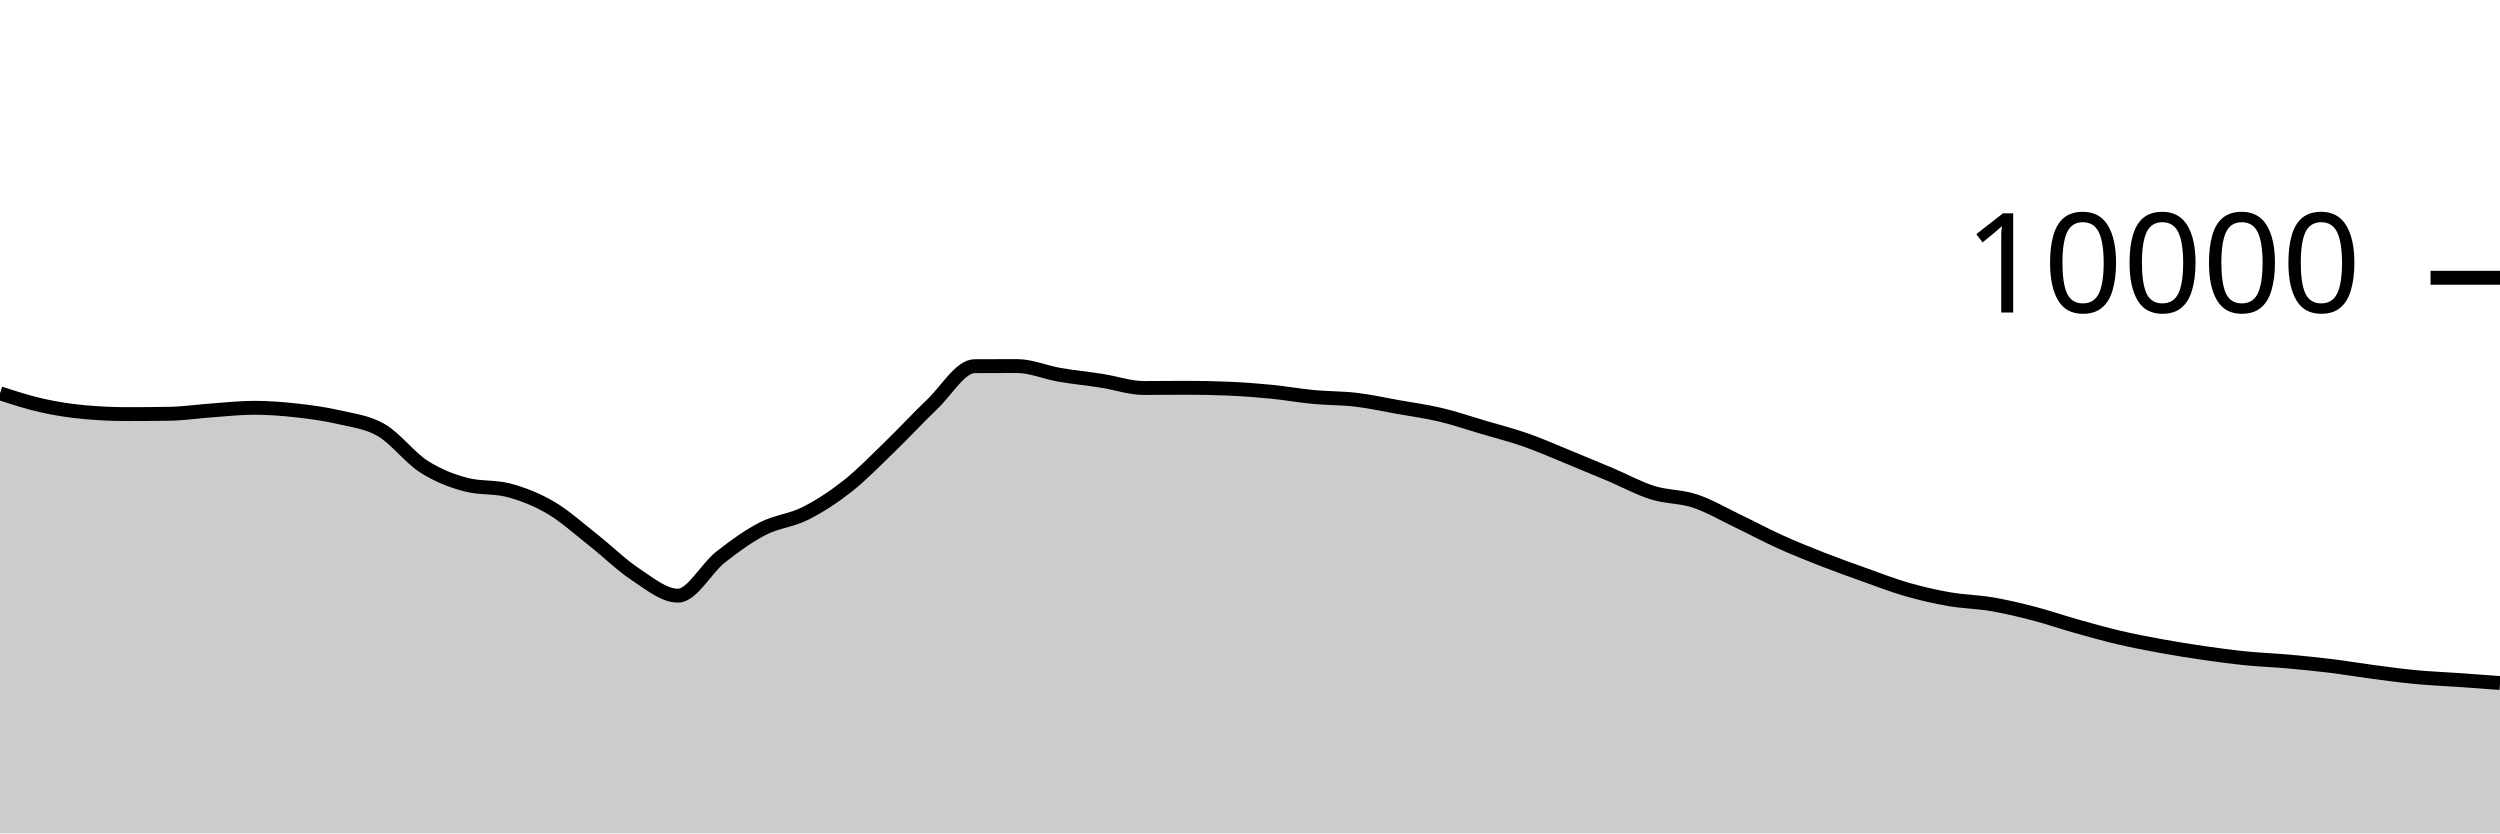
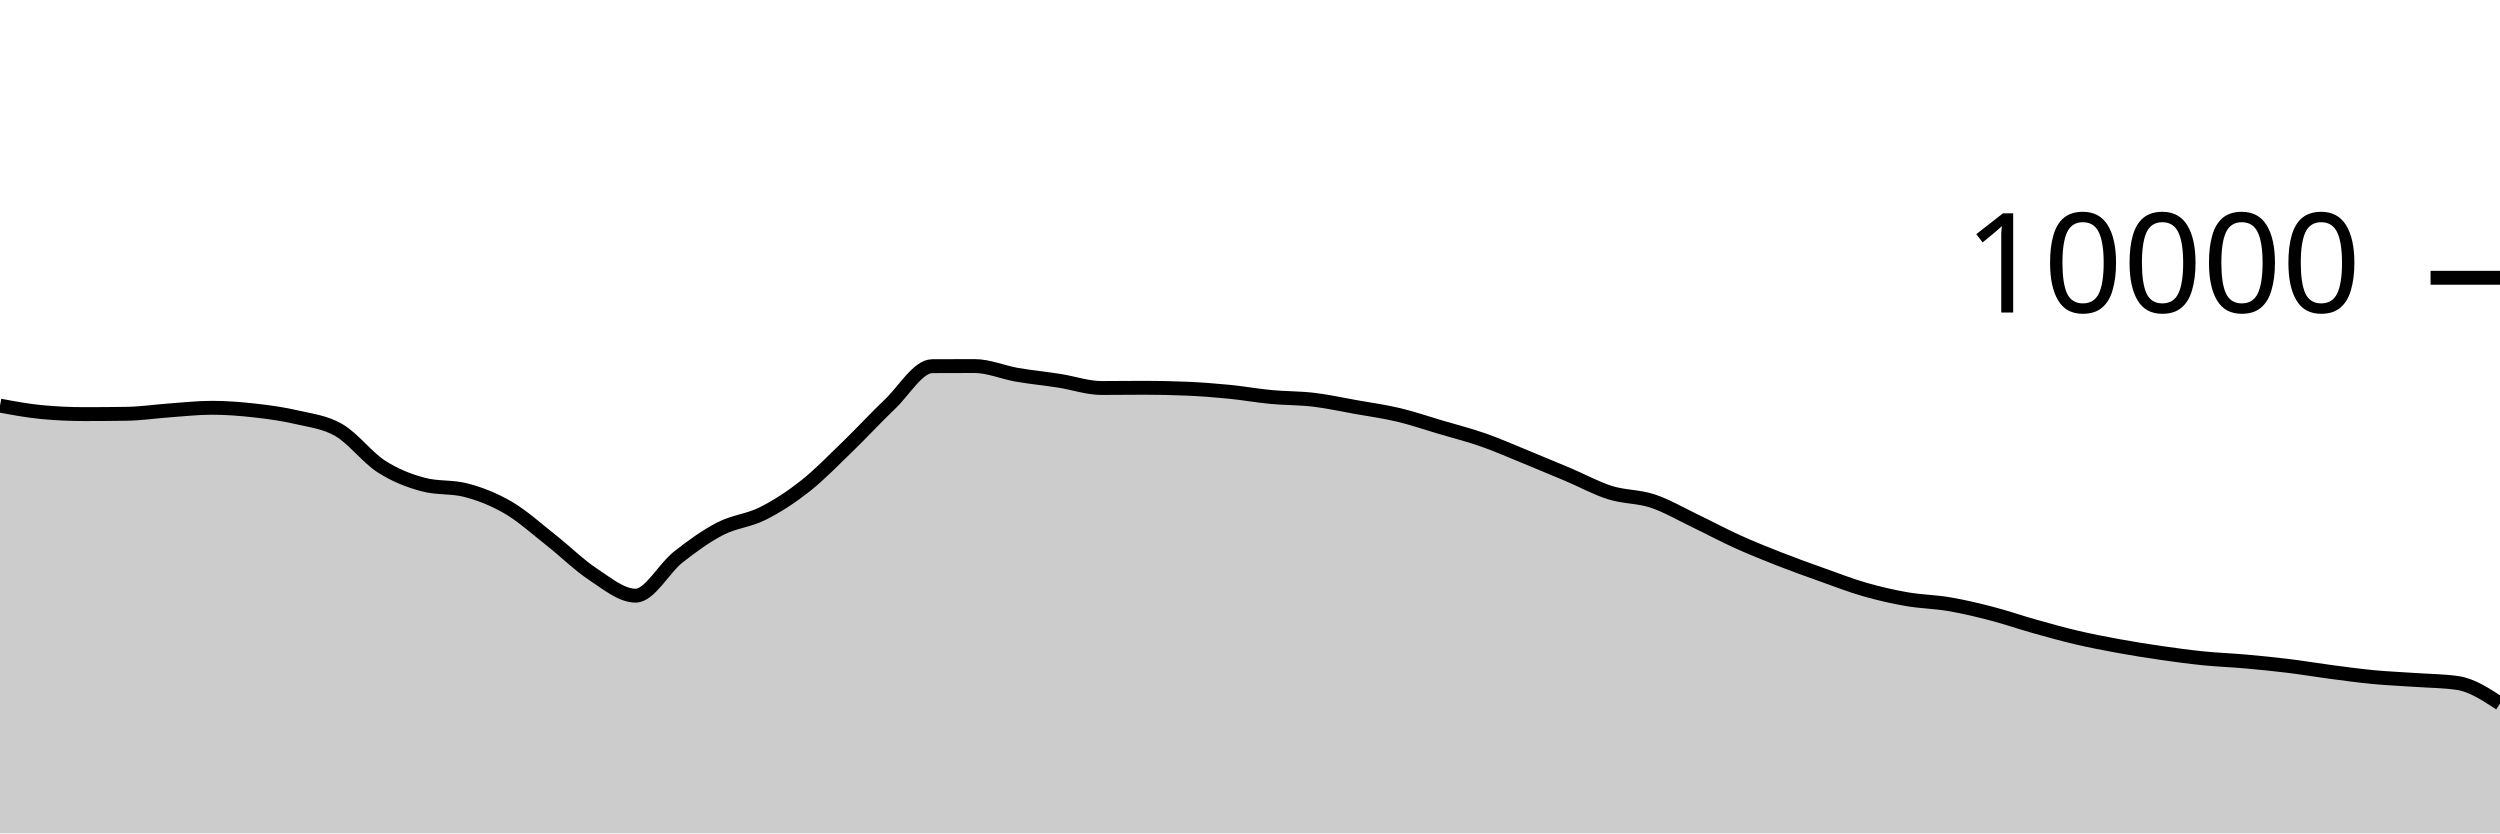
<svg xmlns="http://www.w3.org/2000/svg" viewBox="0 0 180 60">
  <g transform="translate(0,20)">
-     <path class="area" fill="rgba(0, 0, 0, 0.2)" d="M0,8.316C1.017,8.647,2.034,8.977,3.051,9.204C4.068,9.431,5.085,9.583,6.102,9.676C7.119,9.769,8.136,9.816,9.153,9.816C10.169,9.816,11.186,9.808,12.203,9.792C13.22,9.776,14.237,9.62,15.254,9.548C16.271,9.476,17.288,9.36,18.305,9.36C19.322,9.36,20.339,9.439,21.356,9.552C22.373,9.665,23.39,9.803,24.407,10.04C25.424,10.277,26.441,10.381,27.458,10.972C28.475,11.563,29.492,12.934,30.508,13.588C31.525,14.242,32.542,14.629,33.559,14.896C34.576,15.163,35.593,15.029,36.61,15.296C37.627,15.563,38.644,15.963,39.661,16.56C40.678,17.157,41.695,18.08,42.712,18.88C43.729,19.68,44.746,20.692,45.763,21.36C46.78,22.028,47.797,22.888,48.814,22.888C49.831,22.888,50.847,20.928,51.864,20.124C52.881,19.32,53.898,18.589,54.915,18.064C55.932,17.539,56.949,17.486,57.966,16.976C58.983,16.466,60,15.805,61.017,15.004C62.034,14.203,63.051,13.151,64.068,12.168C65.085,11.185,66.102,10.075,67.119,9.108C68.136,8.141,69.153,6.369,70.169,6.364C71.186,6.359,72.203,6.356,73.22,6.356C74.237,6.356,75.254,6.807,76.271,6.984C77.288,7.161,78.305,7.257,79.322,7.416C80.339,7.575,81.356,7.936,82.373,7.936C83.39,7.936,84.407,7.92,85.424,7.92C86.441,7.92,87.458,7.941,88.475,7.984C89.492,8.027,90.508,8.104,91.525,8.204C92.542,8.304,93.559,8.488,94.576,8.584C95.593,8.68,96.61,8.659,97.627,8.78C98.644,8.901,99.661,9.127,100.678,9.308C101.695,9.489,102.712,9.626,103.729,9.868C104.746,10.11,105.763,10.459,106.78,10.76C107.797,11.061,108.814,11.317,109.831,11.672C110.847,12.027,111.864,12.477,112.881,12.892C113.898,13.307,114.915,13.73,115.932,14.16C116.949,14.59,117.966,15.153,118.983,15.472C120,15.791,121.017,15.735,122.034,16.072C123.051,16.409,124.068,17.009,125.085,17.496C126.102,17.983,127.119,18.531,128.136,18.992C129.153,19.453,130.169,19.861,131.186,20.26C132.203,20.659,133.22,21.021,134.237,21.384C135.254,21.747,136.271,22.143,137.288,22.436C138.305,22.729,139.322,22.963,140.339,23.14C141.356,23.317,142.373,23.327,143.39,23.5C144.407,23.673,145.424,23.916,146.441,24.18C147.458,24.444,148.475,24.798,149.492,25.084C150.508,25.37,151.525,25.657,152.542,25.896C153.559,26.135,154.576,26.33,155.593,26.516C156.61,26.702,157.627,26.865,158.644,27.012C159.661,27.159,160.678,27.297,161.695,27.4C162.712,27.503,163.729,27.537,164.746,27.628C165.763,27.719,166.78,27.819,167.797,27.944C168.814,28.069,169.831,28.242,170.847,28.376C171.864,28.51,172.881,28.651,173.898,28.748C174.915,28.845,175.932,28.885,176.949,28.956C177.966,29.027,178.983,29.102,180,29.176L180,40C178.983,40,177.966,40,176.949,40C175.932,40,174.915,40,173.898,40C172.881,40,171.864,40,170.847,40C169.831,40,168.814,40,167.797,40C166.78,40,165.763,40,164.746,40C163.729,40,162.712,40,161.695,40C160.678,40,159.661,40,158.644,40C157.627,40,156.61,40,155.593,40C154.576,40,153.559,40,152.542,40C151.525,40,150.508,40,149.492,40C148.475,40,147.458,40,146.441,40C145.424,40,144.407,40,143.39,40C142.373,40,141.356,40,140.339,40C139.322,40,138.305,40,137.288,40C136.271,40,135.254,40,134.237,40C133.22,40,132.203,40,131.186,40C130.169,40,129.153,40,128.136,40C127.119,40,126.102,40,125.085,40C124.068,40,123.051,40,122.034,40C121.017,40,120,40,118.983,40C117.966,40,116.949,40,115.932,40C114.915,40,113.898,40,112.881,40C111.864,40,110.847,40,109.831,40C108.814,40,107.797,40,106.78,40C105.763,40,104.746,40,103.729,40C102.712,40,101.695,40,100.678,40C99.661,40,98.644,40,97.627,40C96.61,40,95.593,40,94.576,40C93.559,40,92.542,40,91.525,40C90.508,40,89.492,40,88.475,40C87.458,40,86.441,40,85.424,40C84.407,40,83.39,40,82.373,40C81.356,40,80.339,40,79.322,40C78.305,40,77.288,40,76.271,40C75.254,40,74.237,40,73.22,40C72.203,40,71.186,40,70.169,40C69.153,40,68.136,40,67.119,40C66.102,40,65.085,40,64.068,40C63.051,40,62.034,40,61.017,40C60,40,58.983,40,57.966,40C56.949,40,55.932,40,54.915,40C53.898,40,52.881,40,51.864,40C50.847,40,49.831,40,48.814,40C47.797,40,46.78,40,45.763,40C44.746,40,43.729,40,42.712,40C41.695,40,40.678,40,39.661,40C38.644,40,37.627,40,36.61,40C35.593,40,34.576,40,33.559,40C32.542,40,31.525,40,30.508,40C29.492,40,28.475,40,27.458,40C26.441,40,25.424,40,24.407,40C23.39,40,22.373,40,21.356,40C20.339,40,19.322,40,18.305,40C17.288,40,16.271,40,15.254,40C14.237,40,13.22,40,12.203,40C11.186,40,10.169,40,9.153,40C8.136,40,7.119,40,6.102,40C5.085,40,4.068,40,3.051,40C2.034,40,1.017,40,0,40Z" />
-     <path class="line" stroke="black" fill="none" d="M0,8.316C1.017,8.647,2.034,8.977,3.051,9.204C4.068,9.431,5.085,9.583,6.102,9.676C7.119,9.769,8.136,9.816,9.153,9.816C10.169,9.816,11.186,9.808,12.203,9.792C13.22,9.776,14.237,9.62,15.254,9.548C16.271,9.476,17.288,9.36,18.305,9.36C19.322,9.36,20.339,9.439,21.356,9.552C22.373,9.665,23.39,9.803,24.407,10.04C25.424,10.277,26.441,10.381,27.458,10.972C28.475,11.563,29.492,12.934,30.508,13.588C31.525,14.242,32.542,14.629,33.559,14.896C34.576,15.163,35.593,15.029,36.61,15.296C37.627,15.563,38.644,15.963,39.661,16.56C40.678,17.157,41.695,18.08,42.712,18.88C43.729,19.68,44.746,20.692,45.763,21.36C46.78,22.028,47.797,22.888,48.814,22.888C49.831,22.888,50.847,20.928,51.864,20.124C52.881,19.32,53.898,18.589,54.915,18.064C55.932,17.539,56.949,17.486,57.966,16.976C58.983,16.466,60,15.805,61.017,15.004C62.034,14.203,63.051,13.151,64.068,12.168C65.085,11.185,66.102,10.075,67.119,9.108C68.136,8.141,69.153,6.369,70.169,6.364C71.186,6.359,72.203,6.356,73.22,6.356C74.237,6.356,75.254,6.807,76.271,6.984C77.288,7.161,78.305,7.257,79.322,7.416C80.339,7.575,81.356,7.936,82.373,7.936C83.39,7.936,84.407,7.92,85.424,7.92C86.441,7.92,87.458,7.941,88.475,7.984C89.492,8.027,90.508,8.104,91.525,8.204C92.542,8.304,93.559,8.488,94.576,8.584C95.593,8.68,96.61,8.659,97.627,8.78C98.644,8.901,99.661,9.127,100.678,9.308C101.695,9.489,102.712,9.626,103.729,9.868C104.746,10.11,105.763,10.459,106.78,10.76C107.797,11.061,108.814,11.317,109.831,11.672C110.847,12.027,111.864,12.477,112.881,12.892C113.898,13.307,114.915,13.73,115.932,14.16C116.949,14.59,117.966,15.153,118.983,15.472C120,15.791,121.017,15.735,122.034,16.072C123.051,16.409,124.068,17.009,125.085,17.496C126.102,17.983,127.119,18.531,128.136,18.992C129.153,19.453,130.169,19.861,131.186,20.26C132.203,20.659,133.22,21.021,134.237,21.384C135.254,21.747,136.271,22.143,137.288,22.436C138.305,22.729,139.322,22.963,140.339,23.14C141.356,23.317,142.373,23.327,143.39,23.5C144.407,23.673,145.424,23.916,146.441,24.18C147.458,24.444,148.475,24.798,149.492,25.084C150.508,25.37,151.525,25.657,152.542,25.896C153.559,26.135,154.576,26.33,155.593,26.516C156.61,26.702,157.627,26.865,158.644,27.012C159.661,27.159,160.678,27.297,161.695,27.4C162.712,27.503,163.729,27.537,164.746,27.628C165.763,27.719,166.78,27.819,167.797,27.944C168.814,28.069,169.831,28.242,170.847,28.376C171.864,28.51,172.881,28.651,173.898,28.748C174.915,28.845,175.932,28.885,176.949,28.956C177.966,29.027,178.983,29.102,180,29.176" />
+     <path class="area" fill="rgba(0, 0, 0, 0.2)" d="M0,9.204C1.017,9.393,2.034,9.583,3.051,9.676C4.068,9.769,5.085,9.816,6.102,9.816C7.119,9.816,8.136,9.808,9.153,9.792C10.169,9.776,11.186,9.62,12.203,9.548C13.22,9.476,14.237,9.36,15.254,9.36C16.271,9.36,17.288,9.439,18.305,9.552C19.322,9.665,20.339,9.803,21.356,10.04C22.373,10.277,23.39,10.381,24.407,10.972C25.424,11.563,26.441,12.934,27.458,13.588C28.475,14.242,29.492,14.629,30.508,14.896C31.525,15.163,32.542,15.029,33.559,15.296C34.576,15.563,35.593,15.963,36.61,16.56C37.627,17.157,38.644,18.08,39.661,18.88C40.678,19.68,41.695,20.692,42.712,21.36C43.729,22.028,44.746,22.888,45.763,22.888C46.78,22.888,47.797,20.928,48.814,20.124C49.831,19.32,50.847,18.589,51.864,18.064C52.881,17.539,53.898,17.486,54.915,16.976C55.932,16.466,56.949,15.805,57.966,15.004C58.983,14.203,60,13.151,61.017,12.168C62.034,11.185,63.051,10.075,64.068,9.108C65.085,8.141,66.102,6.369,67.119,6.364C68.136,6.359,69.153,6.356,70.169,6.356C71.186,6.356,72.203,6.807,73.22,6.984C74.237,7.161,75.254,7.257,76.271,7.416C77.288,7.575,78.305,7.936,79.322,7.936C80.339,7.936,81.356,7.92,82.373,7.92C83.39,7.92,84.407,7.941,85.424,7.984C86.441,8.027,87.458,8.104,88.475,8.204C89.492,8.304,90.508,8.488,91.525,8.584C92.542,8.68,93.559,8.659,94.576,8.78C95.593,8.901,96.61,9.127,97.627,9.308C98.644,9.489,99.661,9.626,100.678,9.868C101.695,10.11,102.712,10.459,103.729,10.76C104.746,11.061,105.763,11.317,106.78,11.672C107.797,12.027,108.814,12.477,109.831,12.892C110.847,13.307,111.864,13.73,112.881,14.16C113.898,14.59,114.915,15.153,115.932,15.472C116.949,15.791,117.966,15.735,118.983,16.072C120,16.409,121.017,17.009,122.034,17.496C123.051,17.983,124.068,18.531,125.085,18.992C126.102,19.453,127.119,19.861,128.136,20.26C129.153,20.659,130.169,21.021,131.186,21.384C132.203,21.747,133.22,22.143,134.237,22.436C135.254,22.729,136.271,22.963,137.288,23.14C138.305,23.317,139.322,23.327,140.339,23.5C141.356,23.673,142.373,23.916,143.39,24.18C144.407,24.444,145.424,24.798,146.441,25.084C147.458,25.37,148.475,25.657,149.492,25.896C150.508,26.135,151.525,26.33,152.542,26.516C153.559,26.702,154.576,26.865,155.593,27.012C156.61,27.159,157.627,27.297,158.644,27.4C159.661,27.503,160.678,27.537,161.695,27.628C162.712,27.719,163.729,27.819,164.746,27.944C165.763,28.069,166.78,28.242,167.797,28.376C168.814,28.51,169.831,28.651,170.847,28.748C171.864,28.845,172.881,28.885,173.898,28.956C174.915,29.027,175.932,29.029,176.949,29.176C177.966,29.323,178.983,29.991,180,30.66L180,40C178.983,40,177.966,40,176.949,40C175.932,40,174.915,40,173.898,40C172.881,40,171.864,40,170.847,40C169.831,40,168.814,40,167.797,40C166.78,40,165.763,40,164.746,40C163.729,40,162.712,40,161.695,40C160.678,40,159.661,40,158.644,40C157.627,40,156.61,40,155.593,40C154.576,40,153.559,40,152.542,40C151.525,40,150.508,40,149.492,40C148.475,40,147.458,40,146.441,40C145.424,40,144.407,40,143.39,40C142.373,40,141.356,40,140.339,40C139.322,40,138.305,40,137.288,40C136.271,40,135.254,40,134.237,40C133.22,40,132.203,40,131.186,40C130.169,40,129.153,40,128.136,40C127.119,40,126.102,40,125.085,40C124.068,40,123.051,40,122.034,40C121.017,40,120,40,118.983,40C117.966,40,116.949,40,115.932,40C114.915,40,113.898,40,112.881,40C111.864,40,110.847,40,109.831,40C108.814,40,107.797,40,106.78,40C105.763,40,104.746,40,103.729,40C102.712,40,101.695,40,100.678,40C99.661,40,98.644,40,97.627,40C96.61,40,95.593,40,94.576,40C93.559,40,92.542,40,91.525,40C90.508,40,89.492,40,88.475,40C87.458,40,86.441,40,85.424,40C84.407,40,83.39,40,82.373,40C81.356,40,80.339,40,79.322,40C78.305,40,77.288,40,76.271,40C75.254,40,74.237,40,73.22,40C72.203,40,71.186,40,70.169,40C69.153,40,68.136,40,67.119,40C66.102,40,65.085,40,64.068,40C63.051,40,62.034,40,61.017,40C60,40,58.983,40,57.966,40C56.949,40,55.932,40,54.915,40C53.898,40,52.881,40,51.864,40C50.847,40,49.831,40,48.814,40C47.797,40,46.78,40,45.763,40C44.746,40,43.729,40,42.712,40C41.695,40,40.678,40,39.661,40C38.644,40,37.627,40,36.61,40C35.593,40,34.576,40,33.559,40C32.542,40,31.525,40,30.508,40C29.492,40,28.475,40,27.458,40C26.441,40,25.424,40,24.407,40C23.39,40,22.373,40,21.356,40C20.339,40,19.322,40,18.305,40C17.288,40,16.271,40,15.254,40C14.237,40,13.22,40,12.203,40C11.186,40,10.169,40,9.153,40C8.136,40,7.119,40,6.102,40C5.085,40,4.068,40,3.051,40C2.034,40,1.017,40,0,40Z" />
+     <path class="line" stroke="black" fill="none" d="M0,9.204C1.017,9.393,2.034,9.583,3.051,9.676C4.068,9.769,5.085,9.816,6.102,9.816C7.119,9.816,8.136,9.808,9.153,9.792C10.169,9.776,11.186,9.62,12.203,9.548C13.22,9.476,14.237,9.36,15.254,9.36C16.271,9.36,17.288,9.439,18.305,9.552C19.322,9.665,20.339,9.803,21.356,10.04C22.373,10.277,23.39,10.381,24.407,10.972C25.424,11.563,26.441,12.934,27.458,13.588C28.475,14.242,29.492,14.629,30.508,14.896C31.525,15.163,32.542,15.029,33.559,15.296C34.576,15.563,35.593,15.963,36.61,16.56C37.627,17.157,38.644,18.08,39.661,18.88C40.678,19.68,41.695,20.692,42.712,21.36C43.729,22.028,44.746,22.888,45.763,22.888C46.78,22.888,47.797,20.928,48.814,20.124C49.831,19.32,50.847,18.589,51.864,18.064C52.881,17.539,53.898,17.486,54.915,16.976C55.932,16.466,56.949,15.805,57.966,15.004C58.983,14.203,60,13.151,61.017,12.168C62.034,11.185,63.051,10.075,64.068,9.108C65.085,8.141,66.102,6.369,67.119,6.364C68.136,6.359,69.153,6.356,70.169,6.356C71.186,6.356,72.203,6.807,73.22,6.984C74.237,7.161,75.254,7.257,76.271,7.416C77.288,7.575,78.305,7.936,79.322,7.936C80.339,7.936,81.356,7.92,82.373,7.92C83.39,7.92,84.407,7.941,85.424,7.984C86.441,8.027,87.458,8.104,88.475,8.204C89.492,8.304,90.508,8.488,91.525,8.584C92.542,8.68,93.559,8.659,94.576,8.78C95.593,8.901,96.61,9.127,97.627,9.308C98.644,9.489,99.661,9.626,100.678,9.868C101.695,10.11,102.712,10.459,103.729,10.76C104.746,11.061,105.763,11.317,106.78,11.672C107.797,12.027,108.814,12.477,109.831,12.892C110.847,13.307,111.864,13.73,112.881,14.16C113.898,14.59,114.915,15.153,115.932,15.472C116.949,15.791,117.966,15.735,118.983,16.072C120,16.409,121.017,17.009,122.034,17.496C123.051,17.983,124.068,18.531,125.085,18.992C126.102,19.453,127.119,19.861,128.136,20.26C129.153,20.659,130.169,21.021,131.186,21.384C132.203,21.747,133.22,22.143,134.237,22.436C135.254,22.729,136.271,22.963,137.288,23.14C138.305,23.317,139.322,23.327,140.339,23.5C141.356,23.673,142.373,23.916,143.39,24.18C144.407,24.444,145.424,24.798,146.441,25.084C147.458,25.37,148.475,25.657,149.492,25.896C150.508,26.135,151.525,26.33,152.542,26.516C153.559,26.702,154.576,26.865,155.593,27.012C156.61,27.159,157.627,27.297,158.644,27.4C159.661,27.503,160.678,27.537,161.695,27.628C162.712,27.719,163.729,27.819,164.746,27.944C165.763,28.069,166.78,28.242,167.797,28.376C168.814,28.51,169.831,28.651,170.847,28.748C171.864,28.845,172.881,28.885,173.898,28.956C174.915,29.027,175.932,29.029,176.949,29.176C177.966,29.323,178.983,29.991,180,30.66" />
    <path class="axis-ceiling" stroke-width="1" stroke="black" fill="none" d="M175,0L180,0" />
    <text class="axis-ceiling-label" font-family="sans-serif" text-anchor="end" font-size="10px" x="170" y="2.5">10000</text>
  </g>
</svg>
